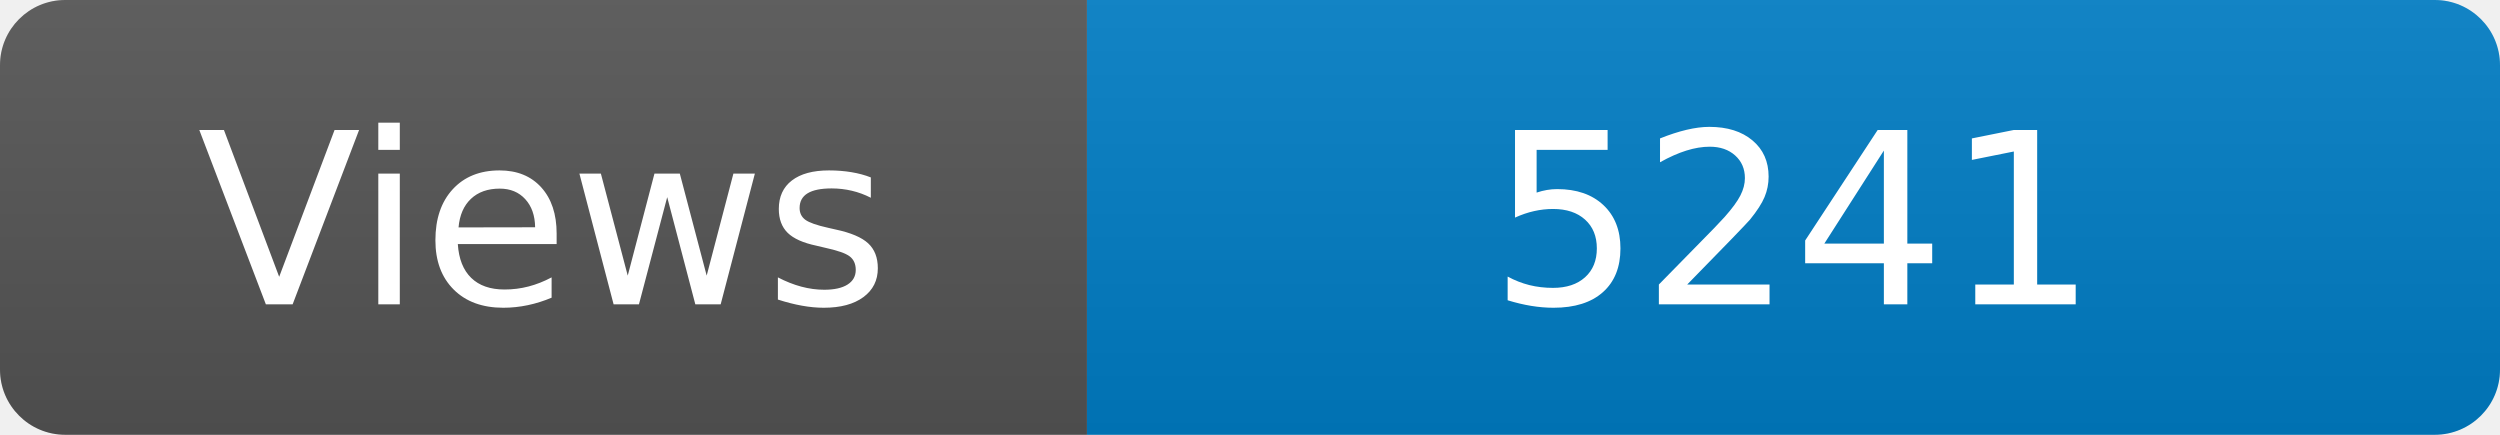
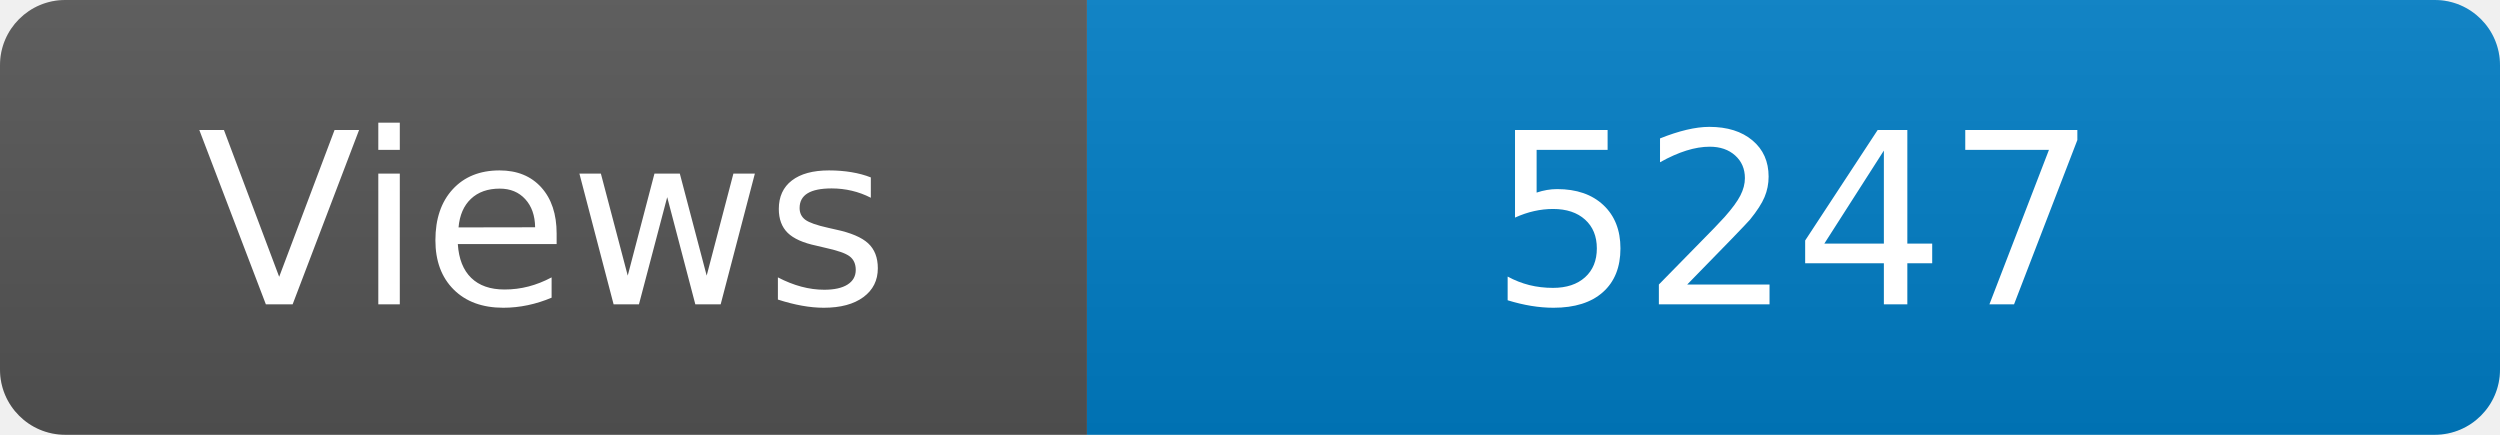
<svg xmlns="http://www.w3.org/2000/svg" width="115" height="20" role="img" aria-label="Maintained?: yes">
  <linearGradient id="s" x2="0" y2="100%">
    <stop offset="0" stop-color="#bbb" stop-opacity=".1" />
    <stop offset="1" stop-opacity=".1" />
  </linearGradient>
  <clipPath id="r">
    <rect width="115" height="20" rx="3" fill="#fff" />
  </clipPath>
  <g clip-path="url(#r)">
    <rect width="50" height="20" fill="#555" />
    <rect x="50" width="160" height="20" fill="#007ec6" />
    <rect width="115" height="20" fill="url(#s)" />
  </g>
  <g fill="#fff" text-anchor="middle" font-family="Verdana,Geneva,DejaVu Sans,sans-serif" font-size="110">
    <text x="250" y="140" transform="scale(.1)" fill="#fff">Views</text>
-     <text x="825" y="140" transform="scale(.1)" fill="#fff">5241</text>
+     <text x="825" y="140" transform="scale(.1)" fill="#fff">5247</text>
  </g>
</svg>
